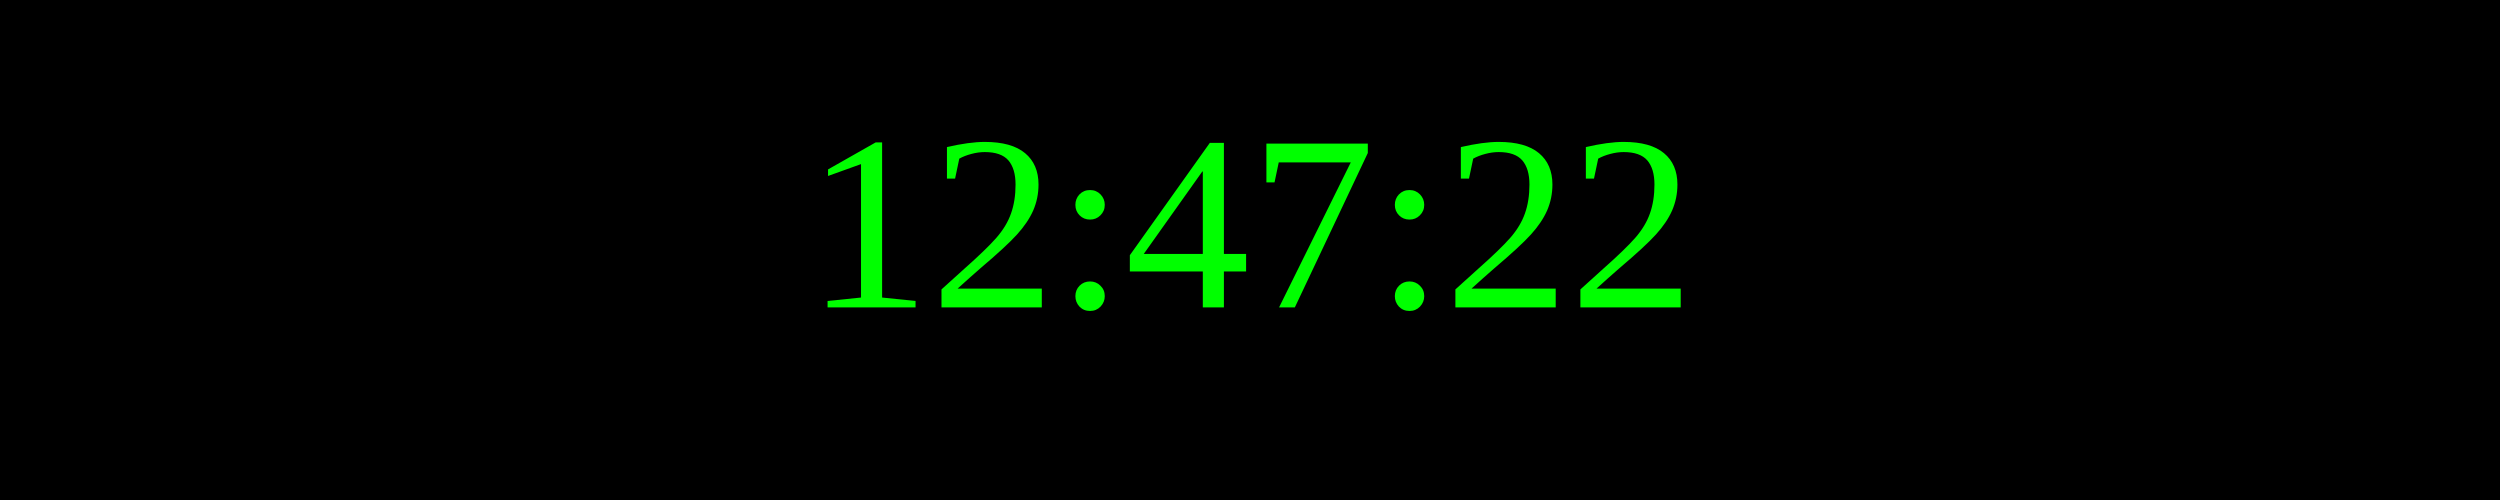
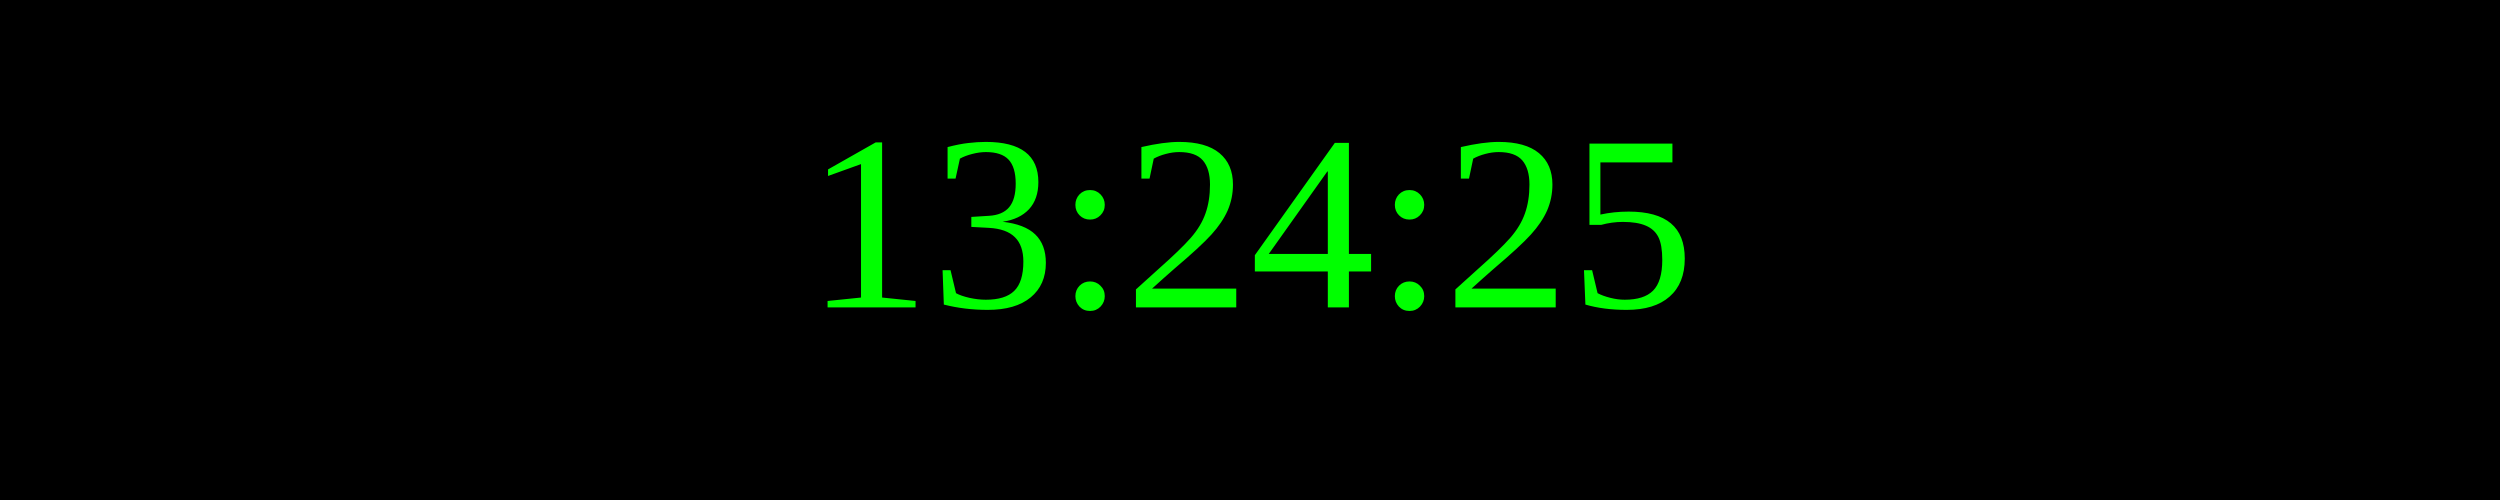
<svg xmlns="http://www.w3.org/2000/svg" width="250" height="50">
  <rect width="100%" height="100%" fill="black" />
  <text x="50%" y="50%" font-size="25" fill="lime" text-anchor="middle" dominant-baseline="middle">
- 12:47:22
+ 13:24:25
</text>
</svg>
